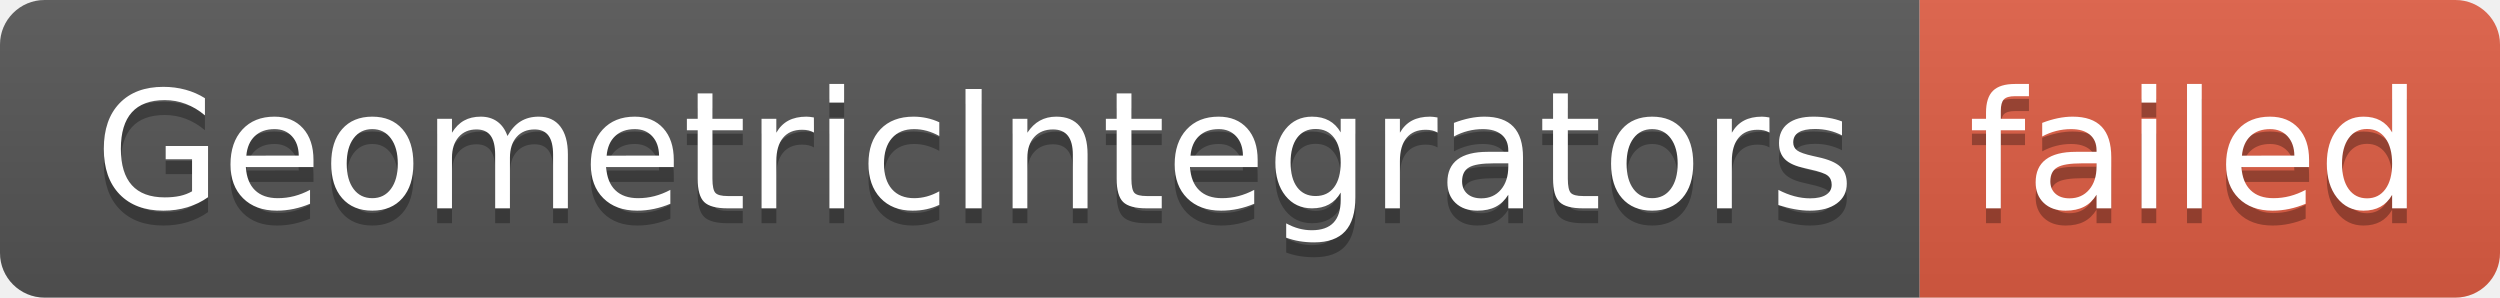
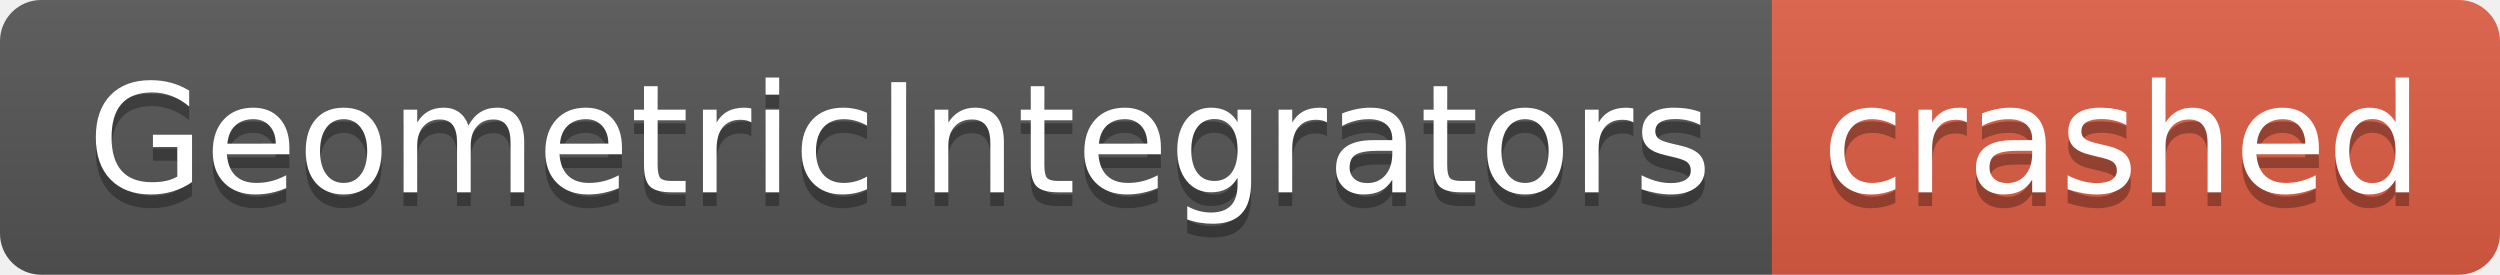
- <svg xmlns="http://www.w3.org/2000/svg" width="168" height="20" role="img" aria-label="GeometricIntegrators: failed">
+ <svg xmlns="http://www.w3.org/2000/svg" width="182" height="20" role="img" aria-label="GeometricIntegrators: crashed">
  <linearGradient id="s" x2="0" y2="100%">
    <stop offset="0" stop-color="#bbb" stop-opacity=".1" />
    <stop offset="1" stop-opacity=".1" />
  </linearGradient>
  <clipPath id="r">
-     <rect width="168" height="20" rx="3" fill="#fff" />
+     <rect width="182" height="20" rx="3" fill="#fff" />
  </clipPath>
  <g clip-path="url(#r)">
    <rect width="129" height="20" fill="#555" />
-     <rect x="129" width="39" height="20" fill="#e05d44" />
-     <rect width="168" height="20" fill="url(#s)" />
+     <rect x="129" width="53" height="20" fill="#e05d44" />
+     <rect width="182" height="20" fill="url(#s)" />
  </g>
  <g fill="#fff" text-anchor="middle" font-family="Verdana,Geneva,DejaVu Sans,sans-serif" text-rendering="geometricPrecision" font-size="110">
    <text aria-hidden="true" x="655" y="150" fill="#010101" fill-opacity=".3" transform="scale(.1)" textLength="1190">GeometricIntegrators</text>
    <text x="655" y="140" transform="scale(.1)" fill="#fff" textLength="1190">GeometricIntegrators</text>
-     <text aria-hidden="true" x="1475" y="150" fill="#010101" fill-opacity=".3" transform="scale(.1)" textLength="290">failed</text>
-     <text x="1475" y="140" transform="scale(.1)" fill="#fff" textLength="290">failed</text>
+     <text aria-hidden="true" x="1545" y="150" fill="#010101" fill-opacity=".3" transform="scale(.1)" textLength="430">crashed</text>
+     <text x="1545" y="140" transform="scale(.1)" fill="#fff" textLength="430">crashed</text>
  </g>
</svg>
